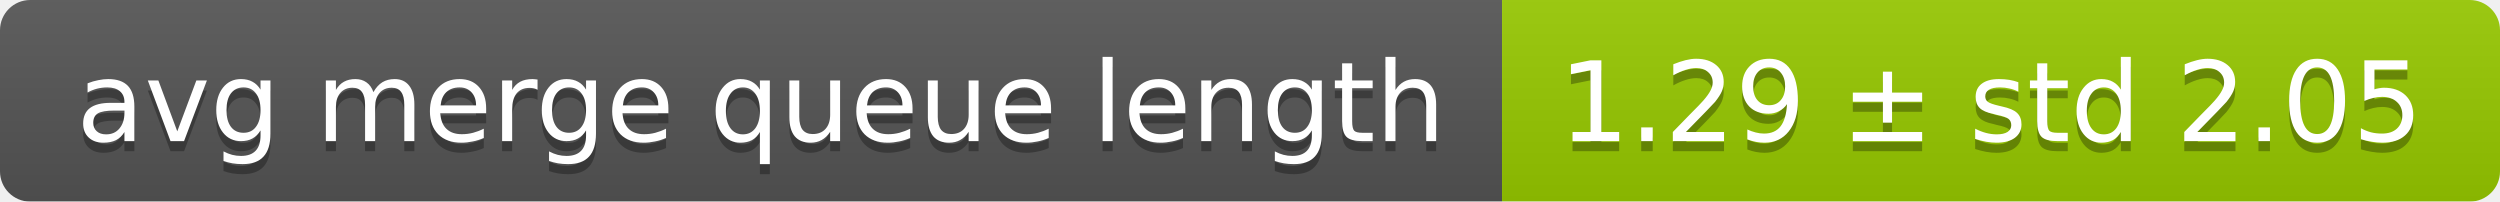
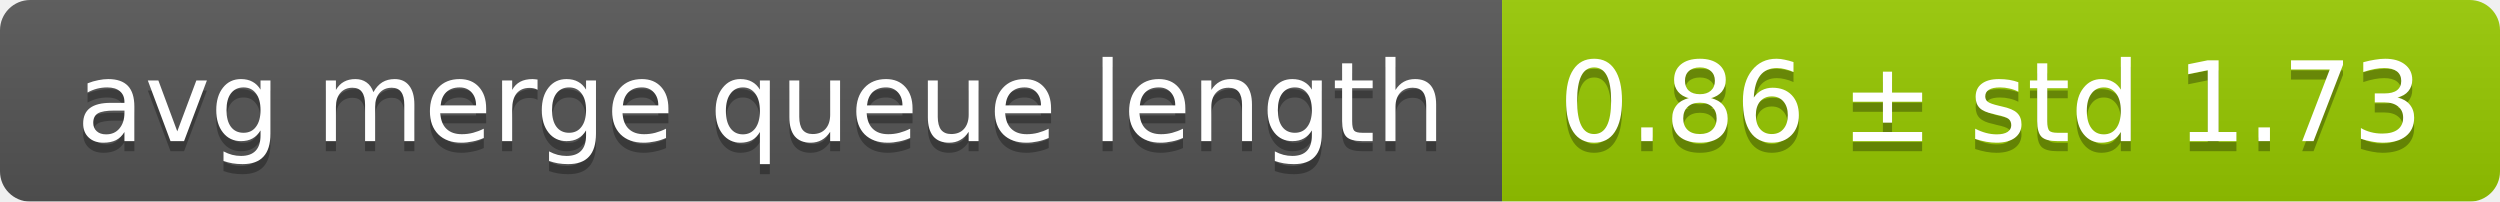
<svg xmlns="http://www.w3.org/2000/svg" width="248" height="20">
  <linearGradient id="smooth" x2="0" y2="100%">
    <stop offset="0" stop-color="#bbb" stop-opacity=".1" />
    <stop offset="1" stop-opacity=".1" />
  </linearGradient>
  <mask id="round">
    <rect width="248" height="20" rx="3" fill="#fff" />
  </mask>
  <g mask="url(#round)">
    <rect width="149" height="20" fill="#555" />
    <rect x="149" width="99" height="20" fill="#97ca00" />
    <rect width="248" height="20" fill="url(#smooth)" />
  </g>
  <g fill="#fff" text-anchor="middle" font-family="DejaVu Sans,Verdana,Geneva,sans-serif" font-size="11">
    <text x="75.5" y="15" fill="#010101" fill-opacity=".3">avg merge queue length</text>
    <text x="75.5" y="14">avg merge queue length</text>
-     <text x="197.5" y="15" fill="#010101" fill-opacity=".3">1.29 ± std 2.05</text>
-     <text x="197.5" y="14">1.29 ± std 2.05</text>
+     <text x="197.5" y="15" fill="#010101" fill-opacity=".3">0.86 ± std 1.73</text>
+     <text x="197.5" y="14">0.86 ± std 1.73</text>
  </g>
</svg>
